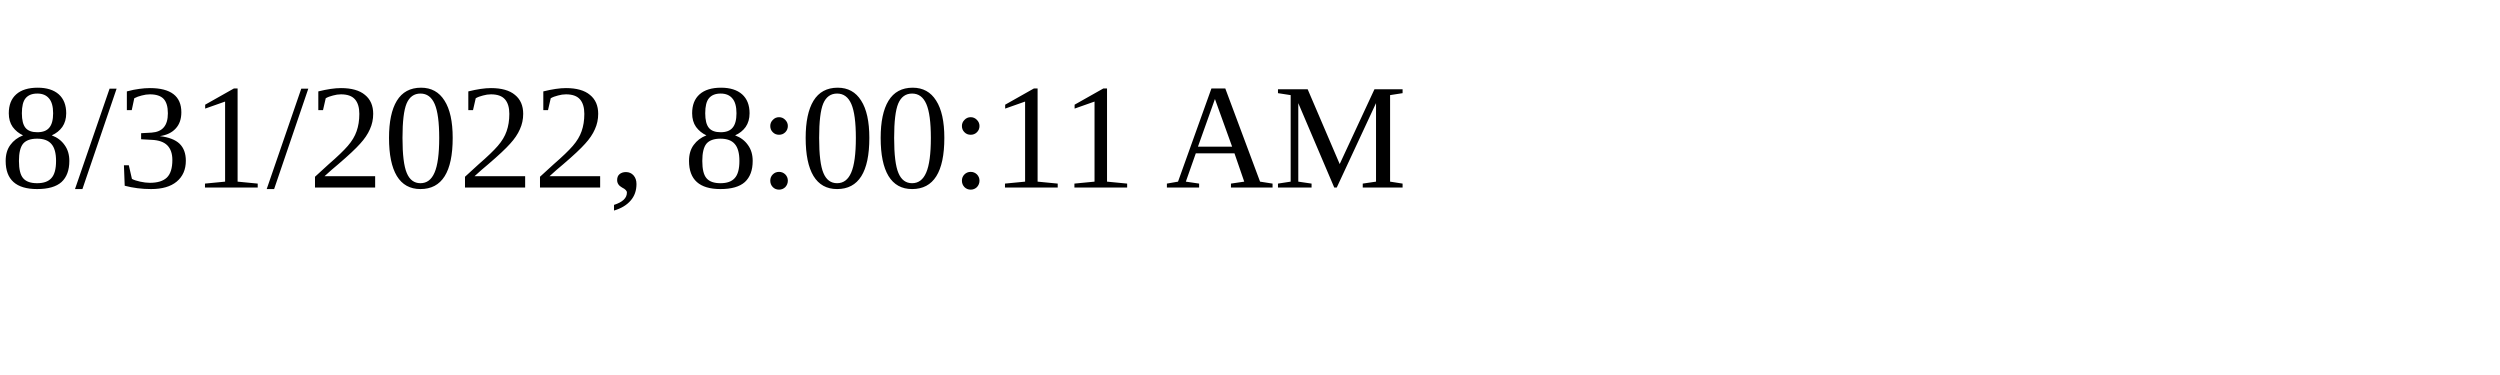
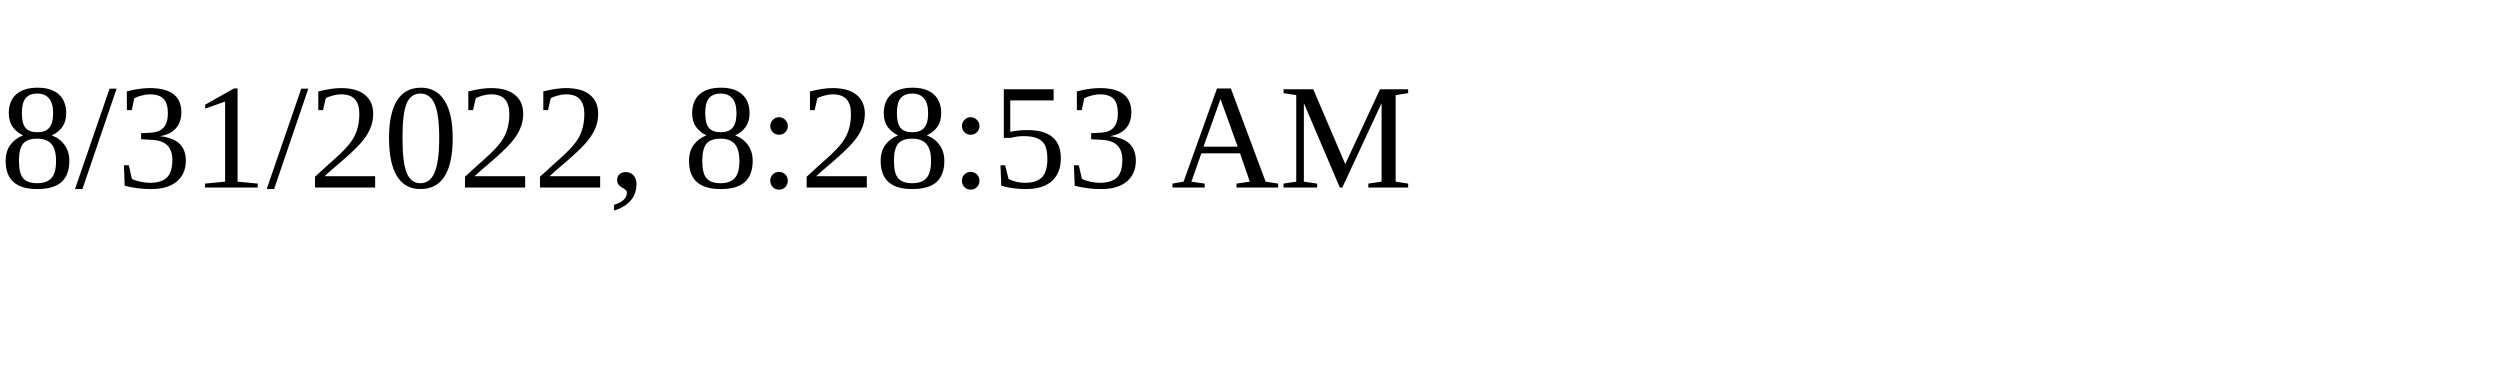
<svg xmlns="http://www.w3.org/2000/svg" height="30" width="200">
-   <text x="0" y="15">8/31/2022, 8:00:11 AM</text>
+   <text x="0" y="15">8/31/2022, 8:28:53 AM</text>
</svg>
